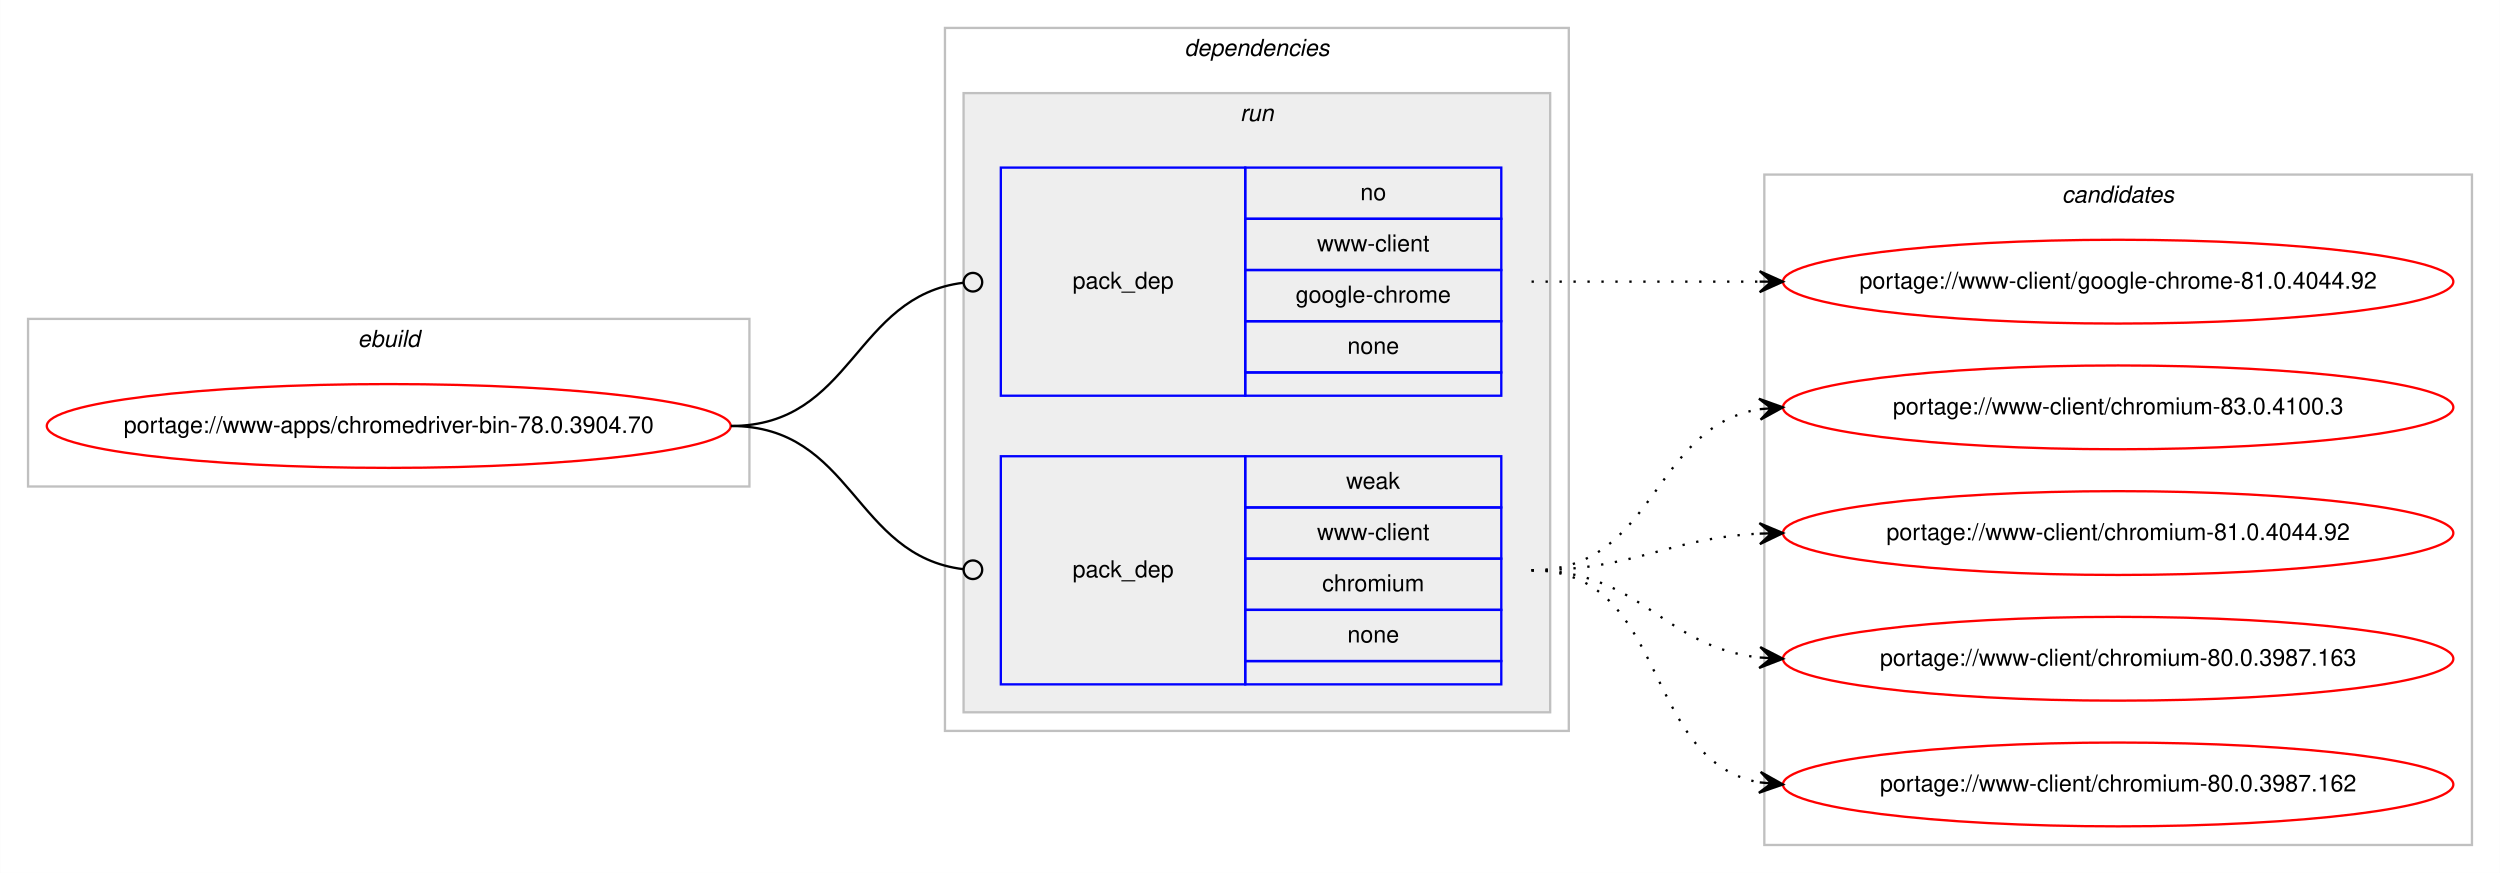
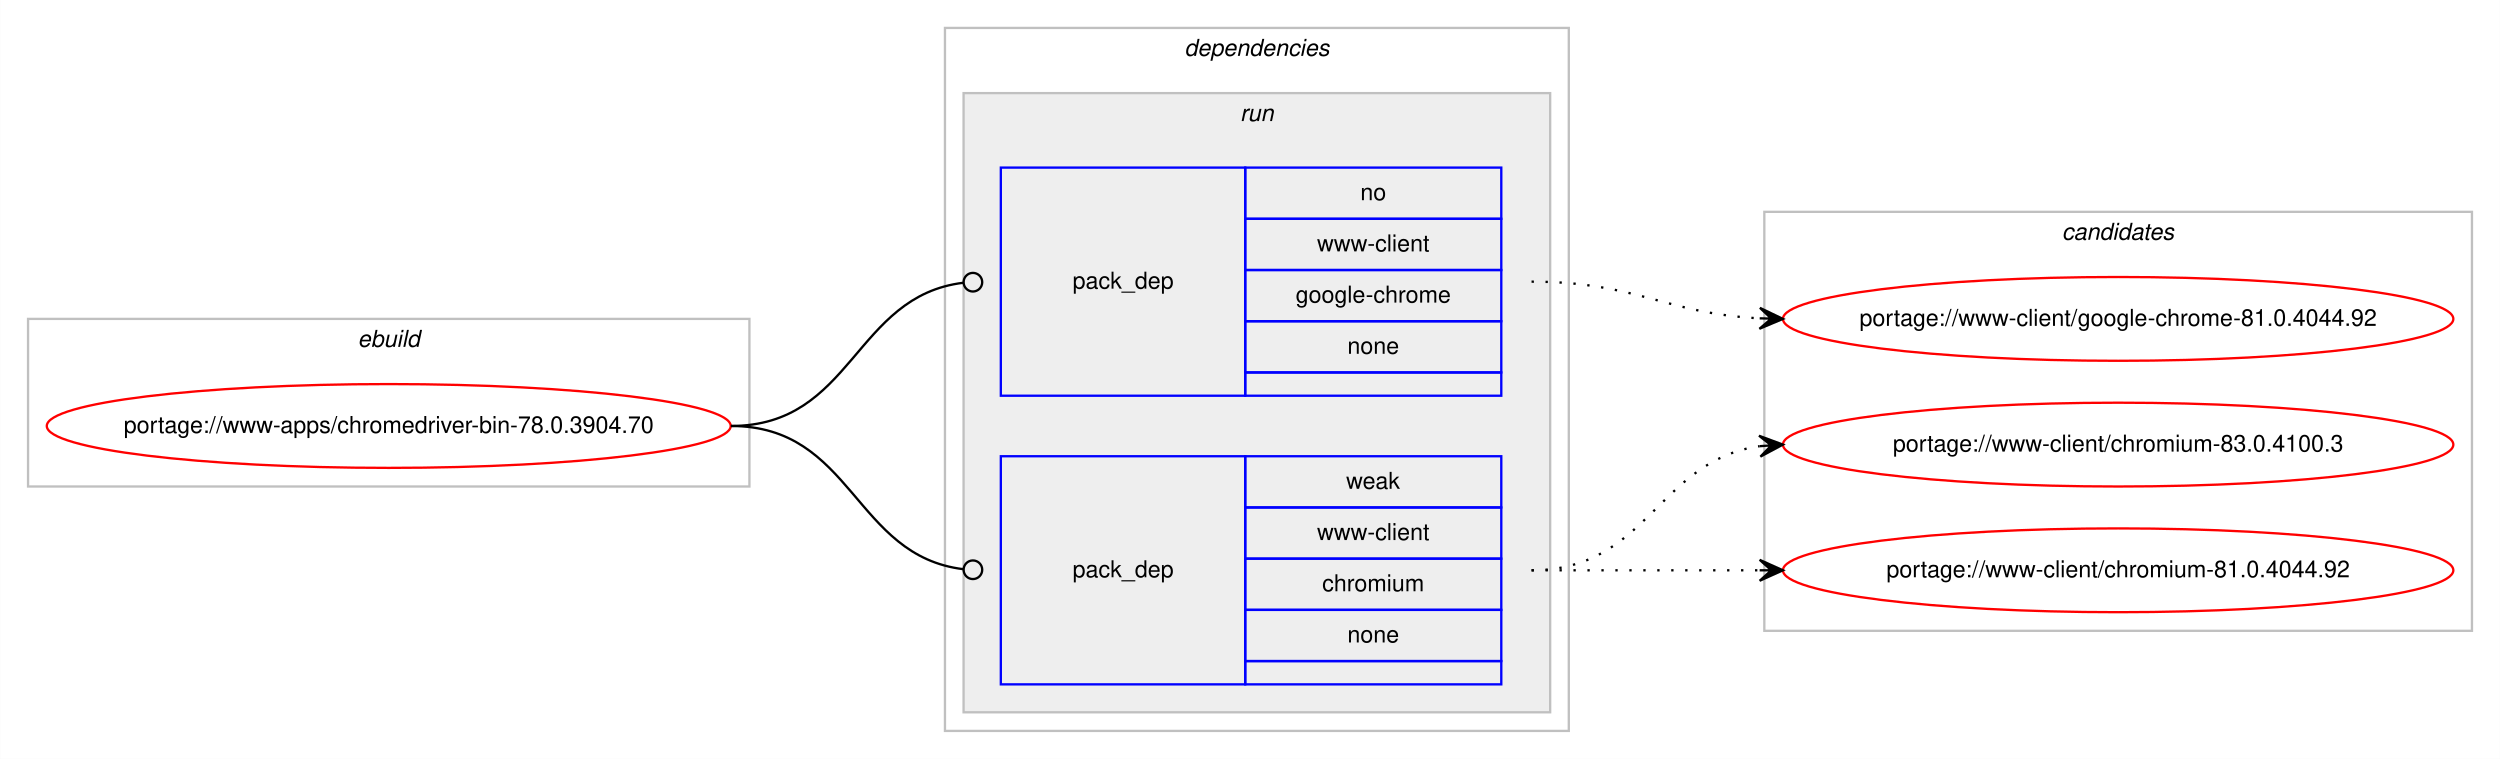
- <svg xmlns="http://www.w3.org/2000/svg" xmlns:xlink="http://www.w3.org/1999/xlink" width="1074pt" height="375pt" viewBox="0.00 0.00 1073.90 375.00">
-   <g id="graph0" class="graph" transform="scale(1 1) rotate(0) translate(4 371)">
-     <polygon fill="#ffffff" stroke="transparent" points="-4,4 -4,-371 1069.904,-371 1069.904,4 -4,4" />
+ <svg xmlns="http://www.w3.org/2000/svg" xmlns:xlink="http://www.w3.org/1999/xlink" width="1074pt" height="326pt" viewBox="0.00 0.00 1073.90 326.00">
+   <g id="graph0" class="graph" transform="scale(1 1) rotate(0) translate(4 322)">
+     <polygon fill="#ffffff" stroke="transparent" points="-4,4 -4,-322 1069.904,-322 1069.904,4 -4,4" />
    <g id="clust1" class="cluster">
-       <polygon fill="none" stroke="#c0c0c0" points="8,-162 8,-234 317.904,-234 317.904,-162 8,-162" />
-       <text text-anchor="start" x="149.615" y="-222" font-family="Helvetica,sans-Serif" font-style="italic" font-size="10.00" fill="#000000">ebuild</text>
+       <polygon fill="none" stroke="#c0c0c0" points="8,-113 8,-185 317.904,-185 317.904,-113 8,-113" />
+       <text text-anchor="start" x="149.615" y="-173" font-family="Helvetica,sans-Serif" font-style="italic" font-size="10.00" fill="#000000">ebuild</text>
    </g>
    <g id="clust2" class="cluster">
-       <polygon fill="none" stroke="#c0c0c0" points="401.904,-57 401.904,-359 669.904,-359 669.904,-57 401.904,-57" />
-       <text text-anchor="start" x="504.779" y="-347" font-family="Helvetica,sans-Serif" font-style="italic" font-size="10.00" fill="#000000">dependencies</text>
+       <polygon fill="none" stroke="#c0c0c0" points="401.904,-8 401.904,-310 669.904,-310 669.904,-8 401.904,-8" />
+       <text text-anchor="start" x="504.779" y="-298" font-family="Helvetica,sans-Serif" font-style="italic" font-size="10.00" fill="#000000">dependencies</text>
    </g>
    <g id="clust5" class="cluster">
-       <polygon fill="#eeeeee" stroke="#c0c0c0" points="409.904,-65 409.904,-331 661.904,-331 661.904,-65 409.904,-65" />
-       <text text-anchor="start" x="528.68" y="-319" font-family="Helvetica,sans-Serif" font-style="italic" font-size="10.00" fill="#000000">run</text>
+       <polygon fill="#eeeeee" stroke="#c0c0c0" points="409.904,-16 409.904,-282 661.904,-282 661.904,-16 409.904,-16" />
+       <text text-anchor="start" x="528.68" y="-270" font-family="Helvetica,sans-Serif" font-style="italic" font-size="10.00" fill="#000000">run</text>
    </g>
    <g id="clust8" class="cluster">
-       <polygon fill="none" stroke="#c0c0c0" points="753.904,-8 753.904,-296 1057.904,-296 1057.904,-8 753.904,-8" />
-       <text text-anchor="start" x="881.728" y="-284" font-family="Helvetica,sans-Serif" font-style="italic" font-size="10.00" fill="#000000">candidates</text>
+       <polygon fill="none" stroke="#c0c0c0" points="753.904,-51 753.904,-231 1057.904,-231 1057.904,-51 753.904,-51" />
+       <text text-anchor="start" x="881.728" y="-219" font-family="Helvetica,sans-Serif" font-style="italic" font-size="10.00" fill="#000000">candidates</text>
    </g>
    <g id="node1" class="node">
      <g id="a_node1">
        <a xlink:href="../www-apps/chromedriver-bin-78.0.3904.70.svg" xlink:title="portage://www-apps/chromedriver-bin-78.0.3904.70">
-           <ellipse fill="none" stroke="#ff0000" cx="162.952" cy="-188" rx="146.904" ry="18" />
-           <text text-anchor="middle" x="162.952" y="-185" font-family="Helvetica,sans-Serif" font-size="10.00" fill="#000000">portage://www-apps/chromedriver-bin-78.0.3904.70</text>
+           <ellipse fill="none" stroke="#ff0000" cx="162.952" cy="-139" rx="146.904" ry="18" />
+           <text text-anchor="middle" x="162.952" y="-136" font-family="Helvetica,sans-Serif" font-size="10.00" fill="#000000">portage://www-apps/chromedriver-bin-78.0.3904.70</text>
        </a>
      </g>
    </g>
    <g id="node2" class="node">
-       <polygon fill="none" stroke="#0000ff" points="425.904,-201 425.904,-299 530.904,-299 530.904,-201 425.904,-201" />
-       <text text-anchor="start" x="456.727" y="-247" font-family="Helvetica,sans-Serif" font-size="10.00" fill="#000000">pack_dep</text>
-       <polygon fill="none" stroke="#0000ff" points="530.904,-277 530.904,-299 640.904,-299 640.904,-277 530.904,-277" />
-       <text text-anchor="start" x="580.345" y="-285" font-family="Helvetica,sans-Serif" font-size="10.00" fill="#000000">no</text>
-       <polygon fill="none" stroke="#0000ff" points="530.904,-255 530.904,-277 640.904,-277 640.904,-255 530.904,-255" />
-       <text text-anchor="start" x="561.743" y="-263" font-family="Helvetica,sans-Serif" font-size="10.00" fill="#000000">www-client</text>
-       <polygon fill="none" stroke="#0000ff" points="530.904,-233 530.904,-255 640.904,-255 640.904,-233 530.904,-233" />
-       <text text-anchor="start" x="552.565" y="-241" font-family="Helvetica,sans-Serif" font-size="10.00" fill="#000000">google-chrome</text>
-       <polygon fill="none" stroke="#0000ff" points="530.904,-211 530.904,-233 640.904,-233 640.904,-211 530.904,-211" />
-       <text text-anchor="start" x="574.786" y="-219" font-family="Helvetica,sans-Serif" font-size="10.00" fill="#000000">none</text>
-       <polygon fill="none" stroke="#0000ff" points="530.904,-201 530.904,-211 640.904,-211 640.904,-201 530.904,-201" />
+       <polygon fill="none" stroke="#0000ff" points="425.904,-152 425.904,-250 530.904,-250 530.904,-152 425.904,-152" />
+       <text text-anchor="start" x="456.727" y="-198" font-family="Helvetica,sans-Serif" font-size="10.00" fill="#000000">pack_dep</text>
+       <polygon fill="none" stroke="#0000ff" points="530.904,-228 530.904,-250 640.904,-250 640.904,-228 530.904,-228" />
+       <text text-anchor="start" x="580.345" y="-236" font-family="Helvetica,sans-Serif" font-size="10.00" fill="#000000">no</text>
+       <polygon fill="none" stroke="#0000ff" points="530.904,-206 530.904,-228 640.904,-228 640.904,-206 530.904,-206" />
+       <text text-anchor="start" x="561.743" y="-214" font-family="Helvetica,sans-Serif" font-size="10.00" fill="#000000">www-client</text>
+       <polygon fill="none" stroke="#0000ff" points="530.904,-184 530.904,-206 640.904,-206 640.904,-184 530.904,-184" />
+       <text text-anchor="start" x="552.565" y="-192" font-family="Helvetica,sans-Serif" font-size="10.00" fill="#000000">google-chrome</text>
+       <polygon fill="none" stroke="#0000ff" points="530.904,-162 530.904,-184 640.904,-184 640.904,-162 530.904,-162" />
+       <text text-anchor="start" x="574.786" y="-170" font-family="Helvetica,sans-Serif" font-size="10.00" fill="#000000">none</text>
+       <polygon fill="none" stroke="#0000ff" points="530.904,-152 530.904,-162 640.904,-162 640.904,-152 530.904,-152" />
    </g>
    <g id="edge1" class="edge">
-       <path fill="none" stroke="#000000" d="M309.952,-188C362.471,-188 362.7,-243.863 409.909,-249.537" />
-       <ellipse fill="none" stroke="#000000" cx="413.911" cy="-249.768" rx="4" ry="4" />
+       <path fill="none" stroke="#000000" d="M309.952,-139C362.471,-139 362.7,-194.863 409.909,-200.537" />
+       <ellipse fill="none" stroke="#000000" cx="413.911" cy="-200.768" rx="4" ry="4" />
    </g>
    <g id="node3" class="node">
-       <polygon fill="none" stroke="#0000ff" points="425.904,-77 425.904,-175 530.904,-175 530.904,-77 425.904,-77" />
-       <text text-anchor="start" x="456.727" y="-123" font-family="Helvetica,sans-Serif" font-size="10.00" fill="#000000">pack_dep</text>
-       <polygon fill="none" stroke="#0000ff" points="530.904,-153 530.904,-175 640.904,-175 640.904,-153 530.904,-153" />
-       <text text-anchor="start" x="574.235" y="-161" font-family="Helvetica,sans-Serif" font-size="10.00" fill="#000000">weak</text>
-       <polygon fill="none" stroke="#0000ff" points="530.904,-131 530.904,-153 640.904,-153 640.904,-131 530.904,-131" />
-       <text text-anchor="start" x="561.743" y="-139" font-family="Helvetica,sans-Serif" font-size="10.00" fill="#000000">www-client</text>
-       <polygon fill="none" stroke="#0000ff" points="530.904,-109 530.904,-131 640.904,-131 640.904,-109 530.904,-109" />
-       <text text-anchor="start" x="563.962" y="-117" font-family="Helvetica,sans-Serif" font-size="10.00" fill="#000000">chromium</text>
-       <polygon fill="none" stroke="#0000ff" points="530.904,-87 530.904,-109 640.904,-109 640.904,-87 530.904,-87" />
-       <text text-anchor="start" x="574.786" y="-95" font-family="Helvetica,sans-Serif" font-size="10.00" fill="#000000">none</text>
-       <polygon fill="none" stroke="#0000ff" points="530.904,-77 530.904,-87 640.904,-87 640.904,-77 530.904,-77" />
+       <polygon fill="none" stroke="#0000ff" points="425.904,-28 425.904,-126 530.904,-126 530.904,-28 425.904,-28" />
+       <text text-anchor="start" x="456.727" y="-74" font-family="Helvetica,sans-Serif" font-size="10.00" fill="#000000">pack_dep</text>
+       <polygon fill="none" stroke="#0000ff" points="530.904,-104 530.904,-126 640.904,-126 640.904,-104 530.904,-104" />
+       <text text-anchor="start" x="574.235" y="-112" font-family="Helvetica,sans-Serif" font-size="10.00" fill="#000000">weak</text>
+       <polygon fill="none" stroke="#0000ff" points="530.904,-82 530.904,-104 640.904,-104 640.904,-82 530.904,-82" />
+       <text text-anchor="start" x="561.743" y="-90" font-family="Helvetica,sans-Serif" font-size="10.00" fill="#000000">www-client</text>
+       <polygon fill="none" stroke="#0000ff" points="530.904,-60 530.904,-82 640.904,-82 640.904,-60 530.904,-60" />
+       <text text-anchor="start" x="563.962" y="-68" font-family="Helvetica,sans-Serif" font-size="10.00" fill="#000000">chromium</text>
+       <polygon fill="none" stroke="#0000ff" points="530.904,-38 530.904,-60 640.904,-60 640.904,-38 530.904,-38" />
+       <text text-anchor="start" x="574.786" y="-46" font-family="Helvetica,sans-Serif" font-size="10.00" fill="#000000">none</text>
+       <polygon fill="none" stroke="#0000ff" points="530.904,-28 530.904,-38 640.904,-38 640.904,-28 530.904,-28" />
    </g>
    <g id="edge2" class="edge">
-       <path fill="none" stroke="#000000" d="M309.952,-188C362.471,-188 362.7,-132.137 409.909,-126.463" />
-       <ellipse fill="none" stroke="#000000" cx="413.911" cy="-126.231" rx="4" ry="4" />
+       <path fill="none" stroke="#000000" d="M309.952,-139C362.471,-139 362.7,-83.137 409.909,-77.463" />
+       <ellipse fill="none" stroke="#000000" cx="413.911" cy="-77.231" rx="4" ry="4" />
    </g>
    <g id="node4" class="node">
      <g id="a_node4">
        <a xlink:href="../www-client/google-chrome-81.0.4044.92.svg" xlink:title="portage://www-client/google-chrome-81.0.4044.92">
-           <ellipse fill="none" stroke="#ff0000" cx="905.904" cy="-250" rx="144" ry="18" />
-           <text text-anchor="middle" x="905.904" y="-247" font-family="Helvetica,sans-Serif" font-size="10.00" fill="#000000">portage://www-client/google-chrome-81.0.4044.92</text>
+           <ellipse fill="none" stroke="#ff0000" cx="905.904" cy="-185" rx="144" ry="18" />
+           <text text-anchor="middle" x="905.904" y="-182" font-family="Helvetica,sans-Serif" font-size="10.00" fill="#000000">portage://www-client/google-chrome-81.0.4044.92</text>
        </a>
      </g>
    </g>
    <g id="edge3" class="edge">
-       <path fill="none" stroke="#000000" stroke-dasharray="1,5" d="M653.904,-250C698.341,-250 711.924,-250 751.782,-250" />
-       <polygon fill="#000000" stroke="#000000" points="761.904,-250 751.904,-254.5 756.904,-250 751.904,-250 751.904,-250 751.904,-250 756.904,-250 751.904,-245.5 761.904,-250 761.904,-250" />
+       <path fill="none" stroke="#000000" stroke-dasharray="1,5" d="M653.904,-201C698.826,-201 711.547,-187.287 751.69,-185.251" />
+       <polygon fill="#000000" stroke="#000000" points="761.904,-185 752.018,-189.745 756.905,-185.123 751.907,-185.246 751.907,-185.246 751.907,-185.246 756.905,-185.123 751.796,-180.747 761.904,-185 761.904,-185" />
    </g>
    <g id="node5" class="node">
      <g id="a_node5">
        <a xlink:href="../www-client/chromium-83.0.4100.3.svg" xlink:title="portage://www-client/chromium-83.0.4100.3">
-           <ellipse fill="none" stroke="#ff0000" cx="905.904" cy="-196" rx="144" ry="18" />
-           <text text-anchor="middle" x="905.904" y="-193" font-family="Helvetica,sans-Serif" font-size="10.00" fill="#000000">portage://www-client/chromium-83.0.4100.3</text>
+           <ellipse fill="none" stroke="#ff0000" cx="905.904" cy="-131" rx="144" ry="18" />
+           <text text-anchor="middle" x="905.904" y="-128" font-family="Helvetica,sans-Serif" font-size="10.00" fill="#000000">portage://www-client/chromium-83.0.4100.3</text>
        </a>
      </g>
    </g>
    <g id="edge4" class="edge">
-       <path fill="none" stroke="#000000" stroke-dasharray="1,5" d="M653.904,-126C707.529,-126 705.255,-187.523 751.893,-195.214" />
-       <polygon fill="#000000" stroke="#000000" points="761.904,-196 751.582,-199.703 756.919,-195.608 751.934,-195.217 751.934,-195.217 751.934,-195.217 756.919,-195.608 752.287,-190.731 761.904,-196 761.904,-196" />
+       <path fill="none" stroke="#000000" stroke-dasharray="1,5" d="M653.904,-77C704.006,-77 707.916,-124.066 751.883,-130.317" />
+       <polygon fill="#000000" stroke="#000000" points="761.904,-131 751.621,-134.81 756.915,-130.66 751.927,-130.32 751.927,-130.32 751.927,-130.32 756.915,-130.66 752.233,-125.831 761.904,-131 761.904,-131" />
    </g>
    <g id="node6" class="node">
      <g id="a_node6">
        <a xlink:href="../www-client/chromium-81.0.4044.92.svg" xlink:title="portage://www-client/chromium-81.0.4044.92">
-           <ellipse fill="none" stroke="#ff0000" cx="905.904" cy="-142" rx="144" ry="18" />
-           <text text-anchor="middle" x="905.904" y="-139" font-family="Helvetica,sans-Serif" font-size="10.00" fill="#000000">portage://www-client/chromium-81.0.4044.92</text>
+           <ellipse fill="none" stroke="#ff0000" cx="905.904" cy="-77" rx="144" ry="18" />
+           <text text-anchor="middle" x="905.904" y="-74" font-family="Helvetica,sans-Serif" font-size="10.00" fill="#000000">portage://www-client/chromium-81.0.4044.92</text>
        </a>
      </g>
    </g>
    <g id="edge5" class="edge">
-       <path fill="none" stroke="#000000" stroke-dasharray="1,5" d="M653.904,-126C698.826,-126 711.547,-139.713 751.69,-141.749" />
-       <polygon fill="#000000" stroke="#000000" points="761.904,-142 751.796,-146.253 756.905,-141.877 751.907,-141.754 751.907,-141.754 751.907,-141.754 756.905,-141.877 752.018,-137.255 761.904,-142 761.904,-142" />
-     </g>
-     <g id="node7" class="node">
-       <g id="a_node7">
-         <a xlink:href="../www-client/chromium-80.0.3987.163.svg" xlink:title="portage://www-client/chromium-80.0.3987.163">
-           <ellipse fill="none" stroke="#ff0000" cx="905.904" cy="-88" rx="144" ry="18" />
-           <text text-anchor="middle" x="905.904" y="-85" font-family="Helvetica,sans-Serif" font-size="10.00" fill="#000000">portage://www-client/chromium-80.0.3987.163</text>
-         </a>
-       </g>
-     </g>
-     <g id="edge6" class="edge">
-       <path fill="none" stroke="#000000" stroke-dasharray="1,5" d="M653.904,-126C701.211,-126 709.922,-93.156 751.802,-88.537" />
-       <polygon fill="#000000" stroke="#000000" points="761.904,-88 752.157,-93.025 756.911,-88.266 751.918,-88.531 751.918,-88.531 751.918,-88.531 756.911,-88.266 751.679,-84.037 761.904,-88 761.904,-88" />
-     </g>
-     <g id="node8" class="node">
-       <g id="a_node8">
-         <a xlink:href="../www-client/chromium-80.0.3987.162.svg" xlink:title="portage://www-client/chromium-80.0.3987.162">
-           <ellipse fill="none" stroke="#ff0000" cx="905.904" cy="-34" rx="144" ry="18" />
-           <text text-anchor="middle" x="905.904" y="-31" font-family="Helvetica,sans-Serif" font-size="10.00" fill="#000000">portage://www-client/chromium-80.0.3987.162</text>
-         </a>
-       </g>
-     </g>
-     <g id="edge7" class="edge">
-       <path fill="none" stroke="#000000" stroke-dasharray="1,5" d="M653.904,-126C713.264,-126 700.693,-44.465 751.623,-34.911" />
-       <polygon fill="#000000" stroke="#000000" points="761.904,-34 752.34,-39.365 756.923,-34.441 751.943,-34.882 751.943,-34.882 751.943,-34.882 756.923,-34.441 751.546,-30.4 761.904,-34 761.904,-34" />
+       <path fill="none" stroke="#000000" stroke-dasharray="1,5" d="M653.904,-77C698.341,-77 711.924,-77 751.782,-77" />
+       <polygon fill="#000000" stroke="#000000" points="761.904,-77 751.904,-81.5 756.904,-77 751.904,-77 751.904,-77 751.904,-77 756.904,-77 751.904,-72.5 761.904,-77 761.904,-77" />
    </g>
  </g>
</svg>
